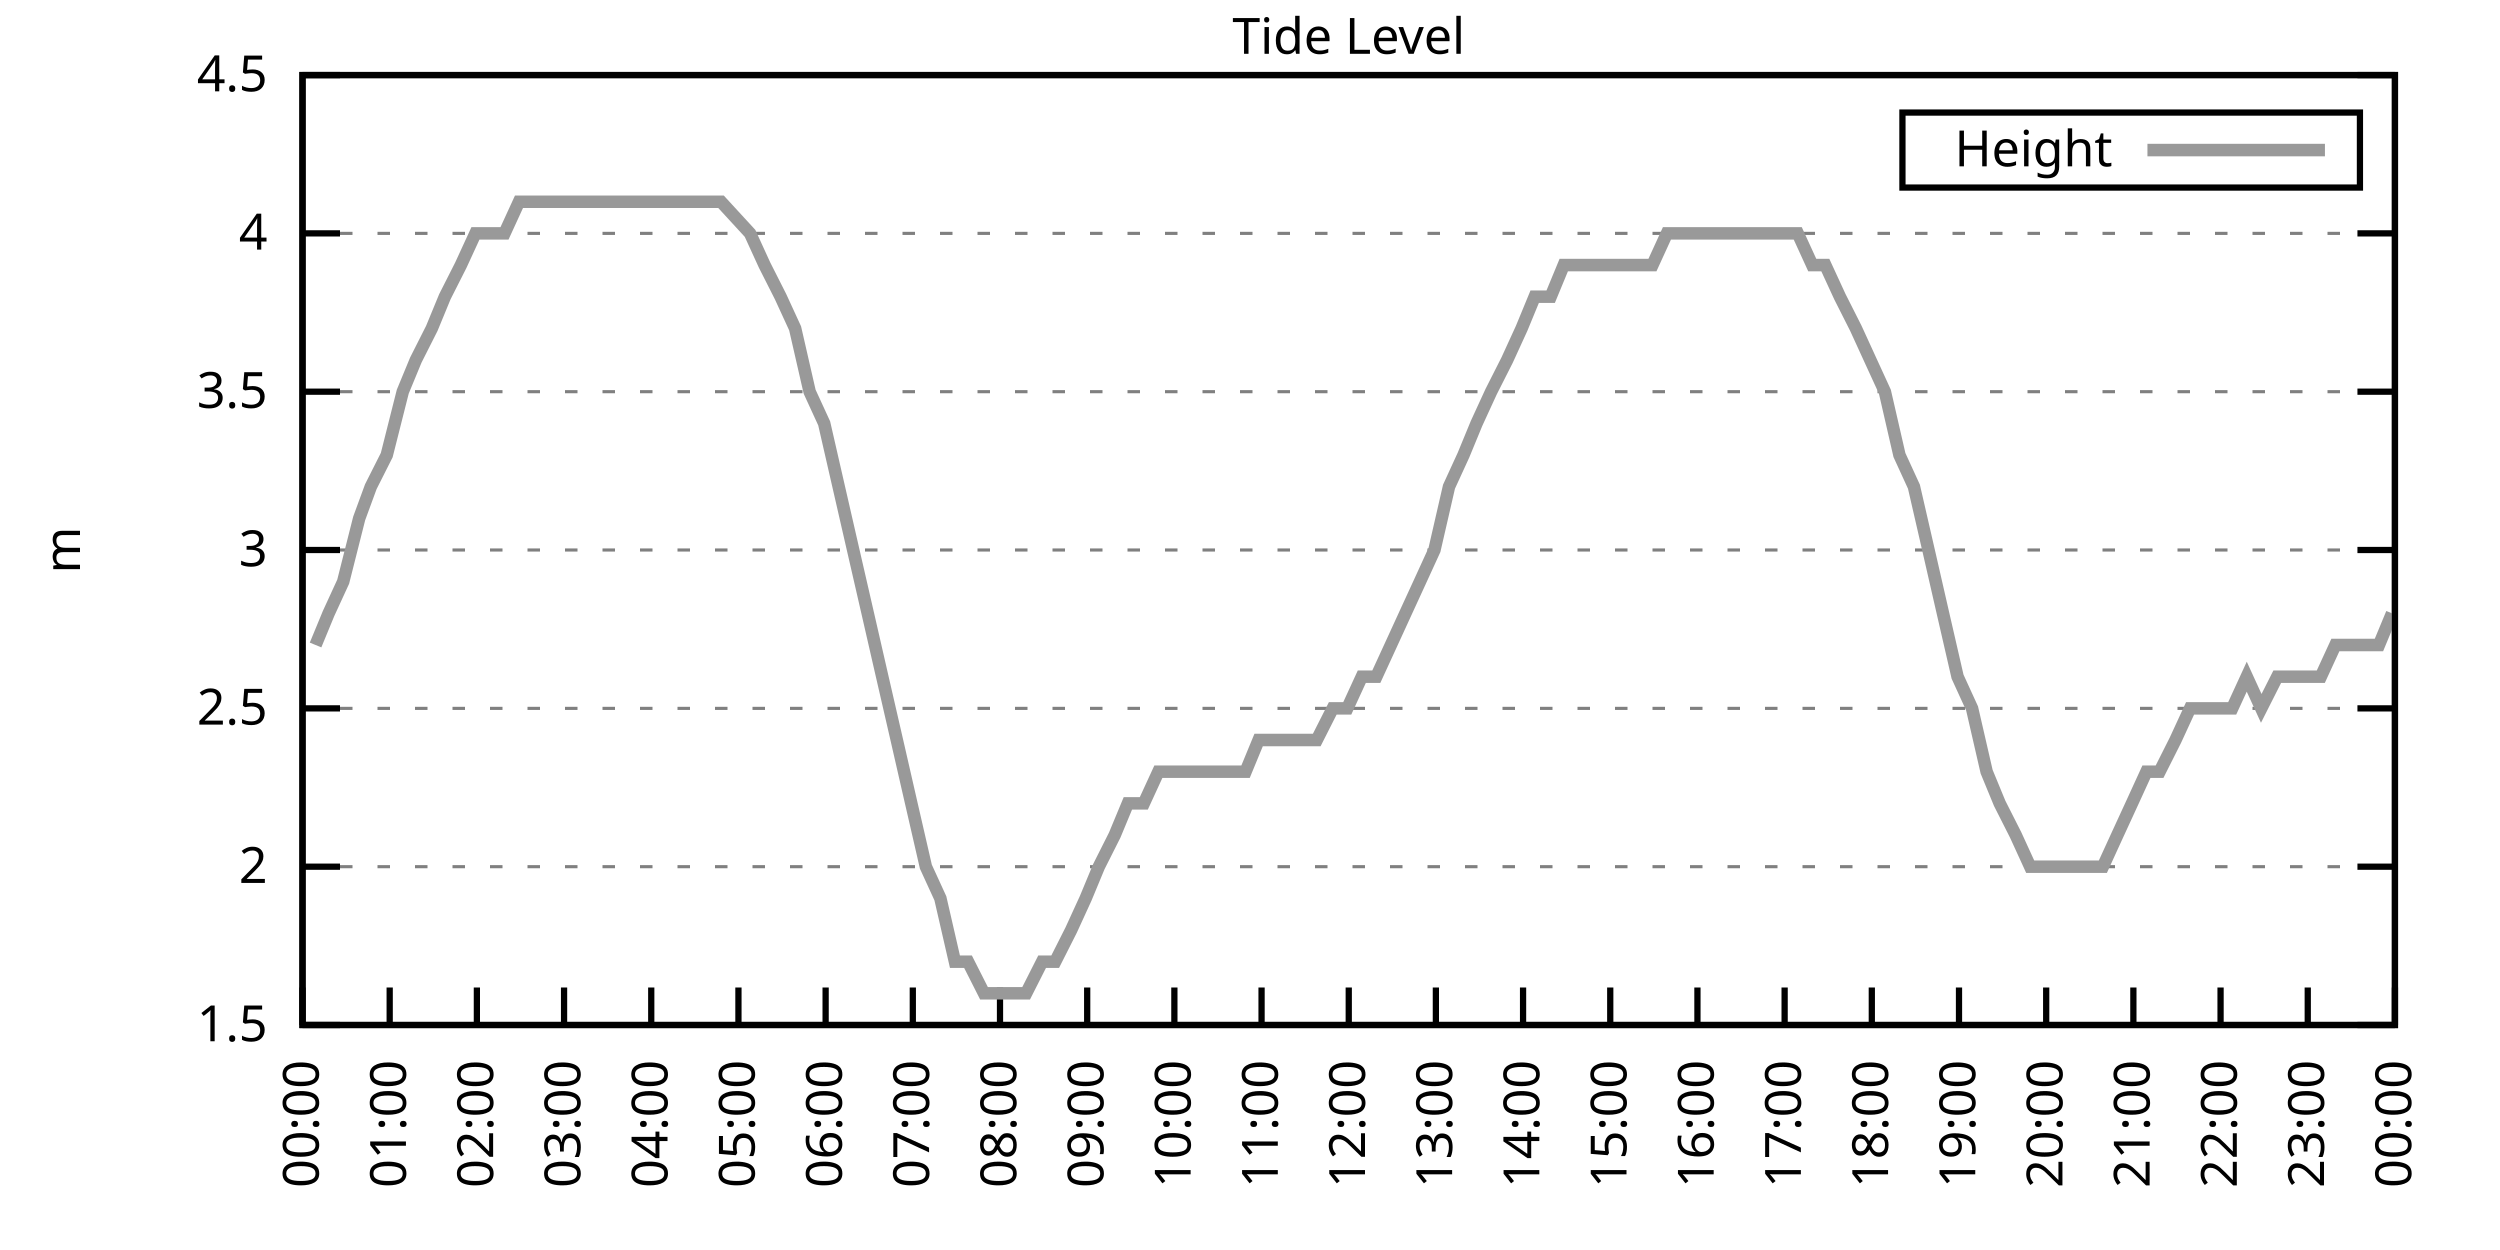
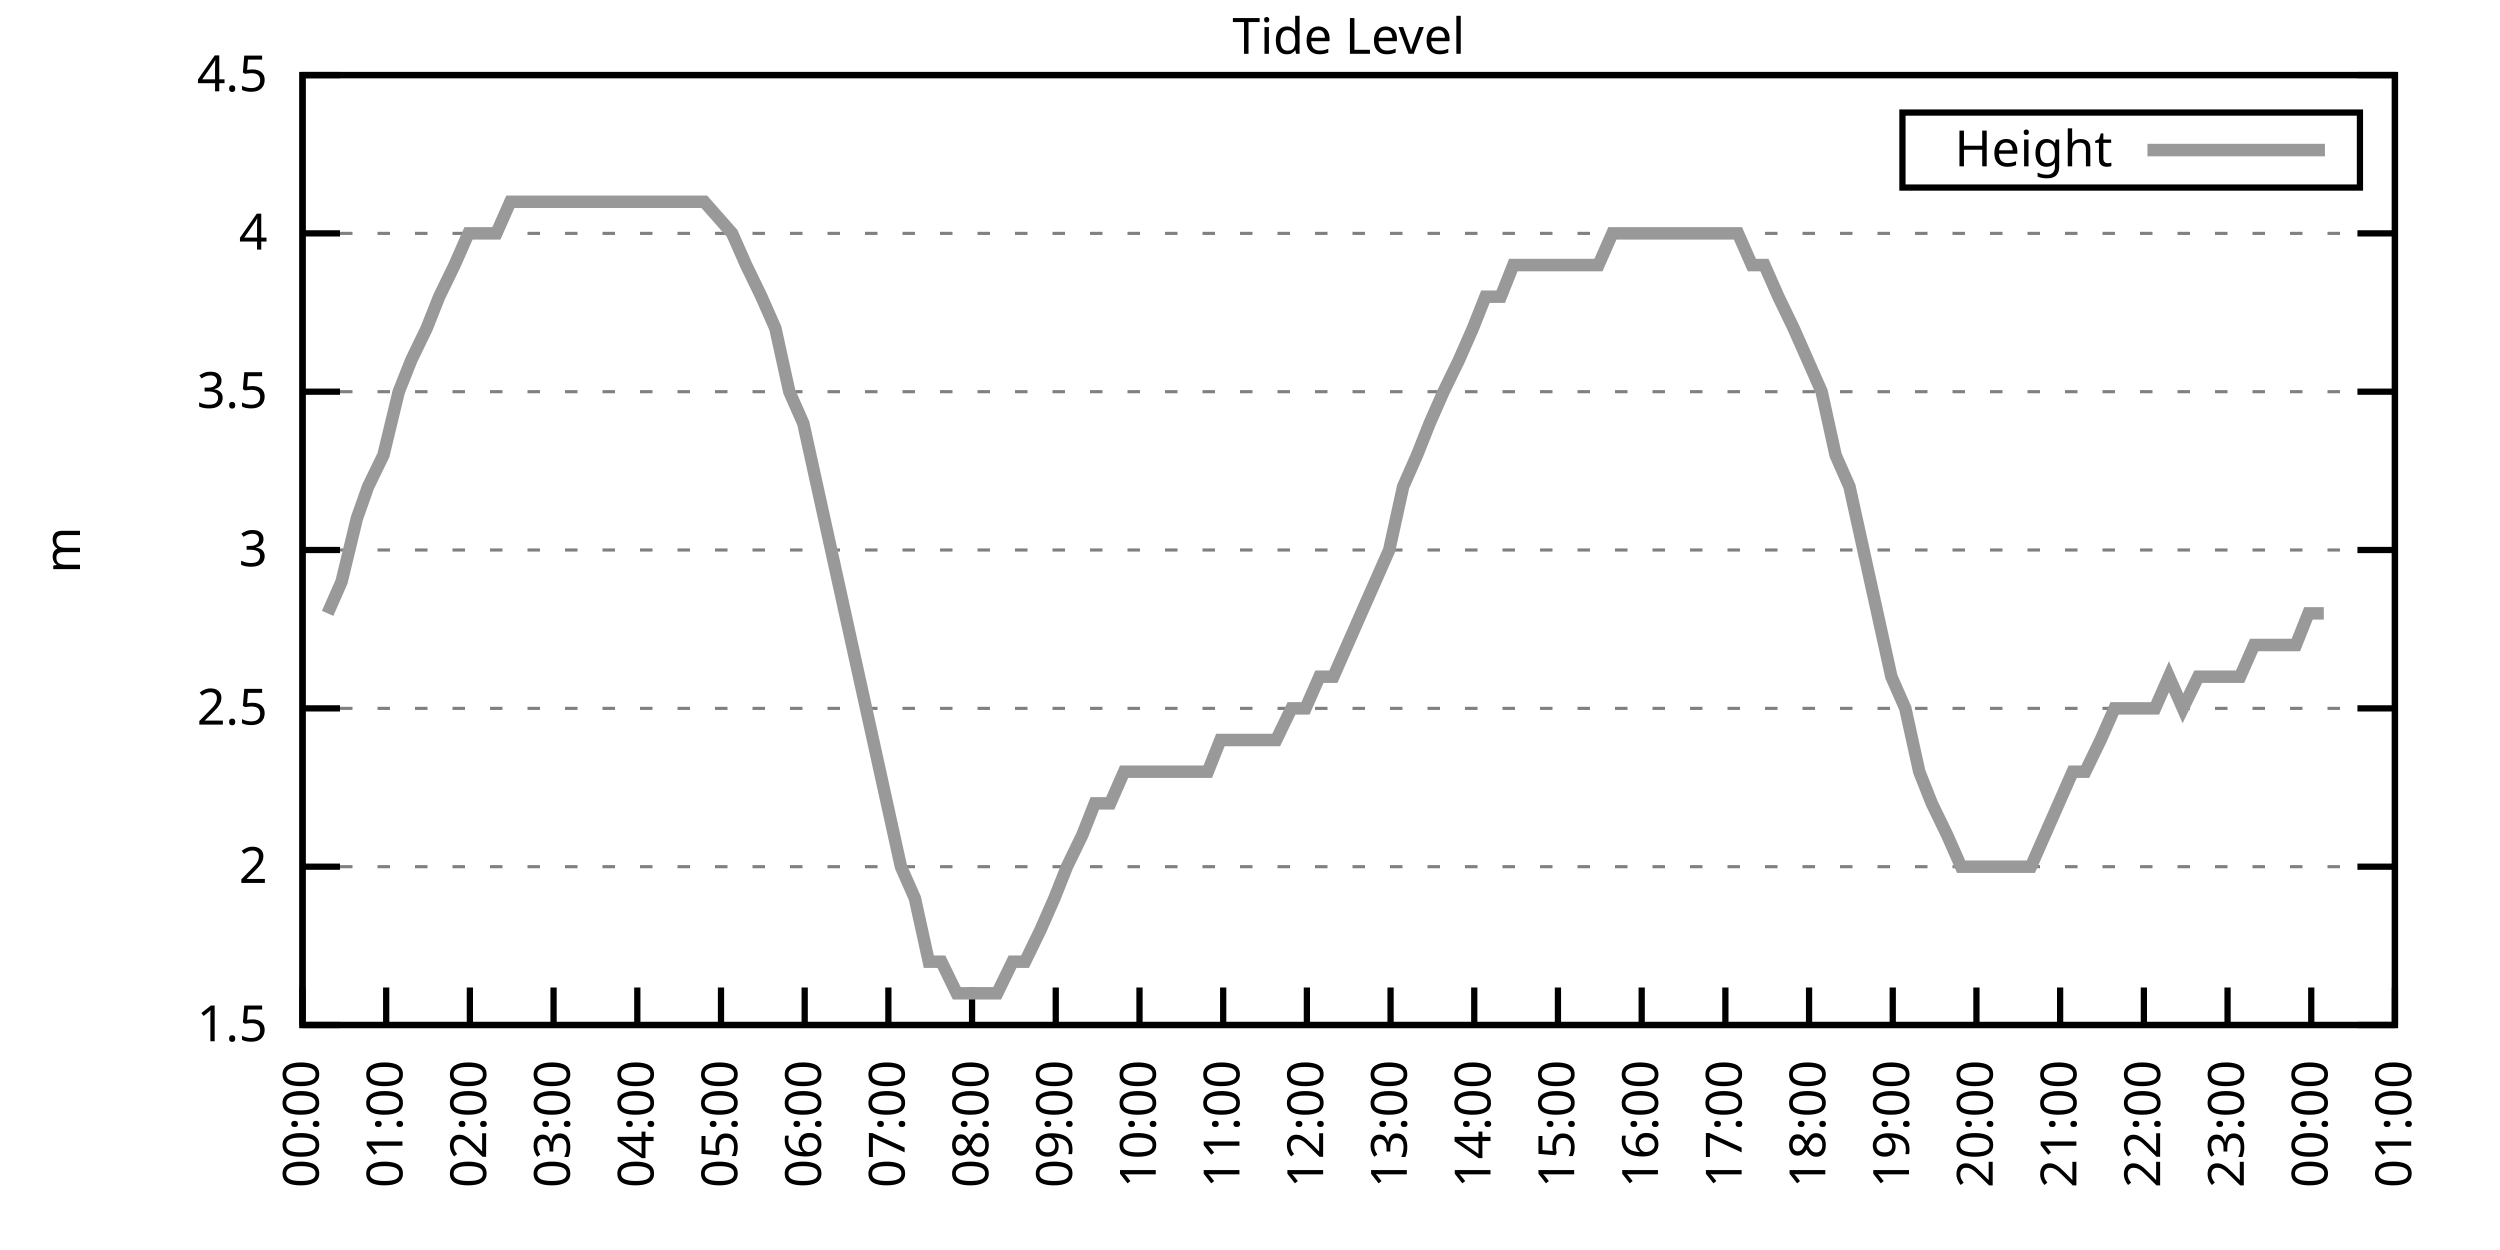
<svg xmlns="http://www.w3.org/2000/svg" xmlns:xlink="http://www.w3.org/1999/xlink" width="400" height="200" viewBox="0 0 400 200">
  <g id="gnuplot_canvas">
    <rect x="0" y="0" width="400" height="200" fill="none" />
    <defs>
      <circle id="gpDot" r="0.5" stroke-width="0.5" stroke="currentColor" />
      <path id="gpPt0" stroke-width="0.333" stroke="currentColor" d="M-1,0 h2 M0,-1 v2" />
      <path id="gpPt1" stroke-width="0.333" stroke="currentColor" d="M-1,-1 L1,1 M1,-1 L-1,1" />
      <path id="gpPt2" stroke-width="0.333" stroke="currentColor" d="M-1,0 L1,0 M0,-1 L0,1 M-1,-1 L1,1 M-1,1 L1,-1" />
      <rect id="gpPt3" stroke-width="0.333" stroke="currentColor" x="-1" y="-1" width="2" height="2" />
      <rect id="gpPt4" stroke-width="0.333" stroke="currentColor" fill="currentColor" x="-1" y="-1" width="2" height="2" />
      <circle id="gpPt5" stroke-width="0.333" stroke="currentColor" cx="0" cy="0" r="1" />
      <use xlink:href="#gpPt5" id="gpPt6" fill="currentColor" stroke="none" />
      <path id="gpPt7" stroke-width="0.333" stroke="currentColor" d="M0,-1.33 L-1.33,0.67 L1.33,0.67 z" />
      <use xlink:href="#gpPt7" id="gpPt8" fill="currentColor" stroke="none" />
      <use xlink:href="#gpPt7" id="gpPt9" stroke="currentColor" transform="rotate(180)" />
      <use xlink:href="#gpPt9" id="gpPt10" fill="currentColor" stroke="none" />
      <use xlink:href="#gpPt3" id="gpPt11" stroke="currentColor" transform="rotate(45)" />
      <use xlink:href="#gpPt11" id="gpPt12" fill="currentColor" stroke="none" />
      <path id="gpPt13" stroke-width="0.333" stroke="currentColor" d="M0,1.330 L1.265,0.411 L0.782,-1.067 L-0.782,-1.076 L-1.265,0.411 z" />
      <use xlink:href="#gpPt13" id="gpPt14" fill="currentColor" stroke="none" />
      <filter id="textbox" filterUnits="objectBoundingBox" x="0" y="0" height="1" width="1">
        <feFlood flood-color="white" flood-opacity="1" result="bgnd" />
        <feComposite in="SourceGraphic" in2="bgnd" operator="atop" />
      </filter>
      <filter id="greybox" filterUnits="objectBoundingBox" x="0" y="0" height="1" width="1">
        <feFlood flood-color="lightgrey" flood-opacity="1" result="grey" />
        <feComposite in="SourceGraphic" in2="grey" operator="atop" />
      </filter>
    </defs>
    <g fill="none" color="white" stroke="currentColor" stroke-width="1.00" stroke-linecap="butt" stroke-linejoin="miter">
</g>
    <g fill="none" color="black" stroke="currentColor" stroke-width="1.00" stroke-linecap="butt" stroke-linejoin="miter">
      <g stroke="none" shape-rendering="crispEdges">
        <polygon fill="rgb(255, 255, 255)" points="48.40,164.00 383.18,164.00 383.18,12.02 48.40,12.02 " />
      </g>
    </g>
    <g fill="none" color="black" stroke="currentColor" stroke-width="1.00" stroke-linecap="butt" stroke-linejoin="miter">
</g>
    <g fill="none" color="black" stroke="black" stroke-width="0.50" stroke-linecap="butt" stroke-linejoin="miter">
</g>
    <g fill="none" color="gray" stroke="currentColor" stroke-width="0.50" stroke-linecap="butt" stroke-linejoin="miter">
      <path stroke="gray" stroke-dasharray="2,4" class="gridline" d="M48.40,164.00 L383.19,164.00  " />
    </g>
    <g fill="none" color="gray" stroke="gray" stroke-width="1.00" stroke-linecap="butt" stroke-linejoin="miter">
</g>
    <g fill="none" color="black" stroke="currentColor" stroke-width="1.00" stroke-linecap="butt" stroke-linejoin="miter">
      <path stroke="black" d="M48.40,164.00 L54.40,164.00 M383.19,164.00 L377.19,164.00  " />
      <g transform="translate(42.80,166.60)" stroke="none" fill="black" font-family="Sans" font-size="8.00" text-anchor="end">
        <text>
          <tspan font-family="Sans"> 1.5</tspan>
        </text>
      </g>
    </g>
    <g fill="none" color="black" stroke="currentColor" stroke-width="1.00" stroke-linecap="butt" stroke-linejoin="miter">
</g>
    <g fill="none" color="black" stroke="black" stroke-width="0.50" stroke-linecap="butt" stroke-linejoin="miter">
</g>
    <g fill="none" color="gray" stroke="currentColor" stroke-width="0.50" stroke-linecap="butt" stroke-linejoin="miter">
      <path stroke="gray" stroke-dasharray="2,4" class="gridline" d="M48.40,138.67 L383.19,138.67  " />
    </g>
    <g fill="none" color="gray" stroke="gray" stroke-width="1.00" stroke-linecap="butt" stroke-linejoin="miter">
</g>
    <g fill="none" color="black" stroke="currentColor" stroke-width="1.00" stroke-linecap="butt" stroke-linejoin="miter">
      <path stroke="black" d="M48.40,138.67 L54.40,138.67 M383.19,138.67 L377.19,138.67  " />
      <g transform="translate(42.80,141.27)" stroke="none" fill="black" font-family="Sans" font-size="8.00" text-anchor="end">
        <text>
          <tspan font-family="Sans"> 2</tspan>
        </text>
      </g>
    </g>
    <g fill="none" color="black" stroke="currentColor" stroke-width="1.00" stroke-linecap="butt" stroke-linejoin="miter">
</g>
    <g fill="none" color="black" stroke="black" stroke-width="0.50" stroke-linecap="butt" stroke-linejoin="miter">
</g>
    <g fill="none" color="gray" stroke="currentColor" stroke-width="0.50" stroke-linecap="butt" stroke-linejoin="miter">
      <path stroke="gray" stroke-dasharray="2,4" class="gridline" d="M48.40,113.34 L383.19,113.34  " />
    </g>
    <g fill="none" color="gray" stroke="gray" stroke-width="1.00" stroke-linecap="butt" stroke-linejoin="miter">
</g>
    <g fill="none" color="black" stroke="currentColor" stroke-width="1.00" stroke-linecap="butt" stroke-linejoin="miter">
      <path stroke="black" d="M48.40,113.34 L54.40,113.34 M383.19,113.34 L377.19,113.34  " />
      <g transform="translate(42.80,115.94)" stroke="none" fill="black" font-family="Sans" font-size="8.00" text-anchor="end">
        <text>
          <tspan font-family="Sans"> 2.5</tspan>
        </text>
      </g>
    </g>
    <g fill="none" color="black" stroke="currentColor" stroke-width="1.00" stroke-linecap="butt" stroke-linejoin="miter">
</g>
    <g fill="none" color="black" stroke="black" stroke-width="0.50" stroke-linecap="butt" stroke-linejoin="miter">
</g>
    <g fill="none" color="gray" stroke="currentColor" stroke-width="0.50" stroke-linecap="butt" stroke-linejoin="miter">
      <path stroke="gray" stroke-dasharray="2,4" class="gridline" d="M48.40,88.00 L383.19,88.00  " />
    </g>
    <g fill="none" color="gray" stroke="gray" stroke-width="1.00" stroke-linecap="butt" stroke-linejoin="miter">
</g>
    <g fill="none" color="black" stroke="currentColor" stroke-width="1.00" stroke-linecap="butt" stroke-linejoin="miter">
      <path stroke="black" d="M48.40,88.00 L54.40,88.00 M383.19,88.00 L377.19,88.00  " />
      <g transform="translate(42.80,90.60)" stroke="none" fill="black" font-family="Sans" font-size="8.00" text-anchor="end">
        <text>
          <tspan font-family="Sans"> 3</tspan>
        </text>
      </g>
    </g>
    <g fill="none" color="black" stroke="currentColor" stroke-width="1.00" stroke-linecap="butt" stroke-linejoin="miter">
</g>
    <g fill="none" color="black" stroke="black" stroke-width="0.50" stroke-linecap="butt" stroke-linejoin="miter">
</g>
    <g fill="none" color="gray" stroke="currentColor" stroke-width="0.50" stroke-linecap="butt" stroke-linejoin="miter">
      <path stroke="gray" stroke-dasharray="2,4" class="gridline" d="M48.40,62.67 L383.19,62.67  " />
    </g>
    <g fill="none" color="gray" stroke="gray" stroke-width="1.00" stroke-linecap="butt" stroke-linejoin="miter">
</g>
    <g fill="none" color="black" stroke="currentColor" stroke-width="1.00" stroke-linecap="butt" stroke-linejoin="miter">
      <path stroke="black" d="M48.40,62.67 L54.40,62.67 M383.19,62.67 L377.19,62.67  " />
      <g transform="translate(42.80,65.27)" stroke="none" fill="black" font-family="Sans" font-size="8.00" text-anchor="end">
        <text>
          <tspan font-family="Sans"> 3.5</tspan>
        </text>
      </g>
    </g>
    <g fill="none" color="black" stroke="currentColor" stroke-width="1.00" stroke-linecap="butt" stroke-linejoin="miter">
</g>
    <g fill="none" color="black" stroke="black" stroke-width="0.50" stroke-linecap="butt" stroke-linejoin="miter">
</g>
    <g fill="none" color="gray" stroke="currentColor" stroke-width="0.50" stroke-linecap="butt" stroke-linejoin="miter">
      <path stroke="gray" stroke-dasharray="2,4" class="gridline" d="M48.40,37.34 L383.19,37.34  " />
    </g>
    <g fill="none" color="gray" stroke="gray" stroke-width="1.00" stroke-linecap="butt" stroke-linejoin="miter">
</g>
    <g fill="none" color="black" stroke="currentColor" stroke-width="1.00" stroke-linecap="butt" stroke-linejoin="miter">
      <path stroke="black" d="M48.40,37.34 L54.40,37.34 M383.19,37.34 L377.19,37.34  " />
      <g transform="translate(42.80,39.94)" stroke="none" fill="black" font-family="Sans" font-size="8.00" text-anchor="end">
        <text>
          <tspan font-family="Sans"> 4</tspan>
        </text>
      </g>
    </g>
    <g fill="none" color="black" stroke="currentColor" stroke-width="1.00" stroke-linecap="butt" stroke-linejoin="miter">
</g>
    <g fill="none" color="black" stroke="black" stroke-width="0.50" stroke-linecap="butt" stroke-linejoin="miter">
</g>
    <g fill="none" color="gray" stroke="currentColor" stroke-width="0.50" stroke-linecap="butt" stroke-linejoin="miter">
      <path stroke="gray" stroke-dasharray="2,4" class="gridline" d="M48.40,12.01 L383.19,12.01  " />
    </g>
    <g fill="none" color="gray" stroke="gray" stroke-width="1.00" stroke-linecap="butt" stroke-linejoin="miter">
</g>
    <g fill="none" color="black" stroke="currentColor" stroke-width="1.00" stroke-linecap="butt" stroke-linejoin="miter">
      <path stroke="black" d="M48.40,12.01 L54.40,12.01 M383.19,12.01 L377.19,12.01  " />
      <g transform="translate(42.80,14.61)" stroke="none" fill="black" font-family="Sans" font-size="8.00" text-anchor="end">
        <text>
          <tspan font-family="Sans"> 4.5</tspan>
        </text>
      </g>
    </g>
    <g fill="none" color="black" stroke="currentColor" stroke-width="1.00" stroke-linecap="butt" stroke-linejoin="miter">
      <path stroke="black" d="M48.40,164.00 L48.40,158.00  " />
      <g transform="translate(51.00,169.60) rotate(270.00)" stroke="none" fill="black" font-family="Sans" font-size="8.00" text-anchor="end">
        <text>
          <tspan font-family="Sans">00:00</tspan>
        </text>
      </g>
    </g>
    <g fill="none" color="black" stroke="currentColor" stroke-width="1.00" stroke-linecap="butt" stroke-linejoin="miter">
-       <path stroke="black" d="M62.35,164.00 L62.35,158.00  " />
-       <g transform="translate(64.95,169.60) rotate(270.00)" stroke="none" fill="black" font-family="Sans" font-size="8.00" text-anchor="end">
+       <path stroke="black" d="M61.79,164.00 L61.79,158.00  " />
+       <g transform="translate(64.39,169.60) rotate(270.00)" stroke="none" fill="black" font-family="Sans" font-size="8.00" text-anchor="end">
        <text>
          <tspan font-family="Sans">01:00</tspan>
        </text>
      </g>
    </g>
    <g fill="none" color="black" stroke="currentColor" stroke-width="1.00" stroke-linecap="butt" stroke-linejoin="miter">
-       <path stroke="black" d="M76.30,164.00 L76.30,158.00  " />
-       <g transform="translate(78.90,169.60) rotate(270.00)" stroke="none" fill="black" font-family="Sans" font-size="8.00" text-anchor="end">
+       <path stroke="black" d="M75.18,164.00 L75.18,158.00  " />
+       <g transform="translate(77.78,169.60) rotate(270.00)" stroke="none" fill="black" font-family="Sans" font-size="8.00" text-anchor="end">
        <text>
          <tspan font-family="Sans">02:00</tspan>
        </text>
      </g>
    </g>
    <g fill="none" color="black" stroke="currentColor" stroke-width="1.00" stroke-linecap="butt" stroke-linejoin="miter">
-       <path stroke="black" d="M90.25,164.00 L90.25,158.00  " />
-       <g transform="translate(92.85,169.60) rotate(270.00)" stroke="none" fill="black" font-family="Sans" font-size="8.00" text-anchor="end">
+       <path stroke="black" d="M88.57,164.00 L88.57,158.00  " />
+       <g transform="translate(91.17,169.60) rotate(270.00)" stroke="none" fill="black" font-family="Sans" font-size="8.00" text-anchor="end">
        <text>
          <tspan font-family="Sans">03:00</tspan>
        </text>
      </g>
    </g>
    <g fill="none" color="black" stroke="currentColor" stroke-width="1.00" stroke-linecap="butt" stroke-linejoin="miter">
-       <path stroke="black" d="M104.20,164.00 L104.20,158.00  " />
-       <g transform="translate(106.80,169.60) rotate(270.00)" stroke="none" fill="black" font-family="Sans" font-size="8.00" text-anchor="end">
+       <path stroke="black" d="M101.97,164.00 L101.97,158.00  " />
+       <g transform="translate(104.57,169.60) rotate(270.00)" stroke="none" fill="black" font-family="Sans" font-size="8.00" text-anchor="end">
        <text>
          <tspan font-family="Sans">04:00</tspan>
        </text>
      </g>
    </g>
    <g fill="none" color="black" stroke="currentColor" stroke-width="1.00" stroke-linecap="butt" stroke-linejoin="miter">
-       <path stroke="black" d="M118.15,164.00 L118.15,158.00  " />
-       <g transform="translate(120.75,169.60) rotate(270.00)" stroke="none" fill="black" font-family="Sans" font-size="8.00" text-anchor="end">
+       <path stroke="black" d="M115.36,164.00 L115.36,158.00  " />
+       <g transform="translate(117.96,169.60) rotate(270.00)" stroke="none" fill="black" font-family="Sans" font-size="8.00" text-anchor="end">
        <text>
          <tspan font-family="Sans">05:00</tspan>
        </text>
      </g>
    </g>
    <g fill="none" color="black" stroke="currentColor" stroke-width="1.00" stroke-linecap="butt" stroke-linejoin="miter">
-       <path stroke="black" d="M132.10,164.00 L132.10,158.00  " />
-       <g transform="translate(134.70,169.60) rotate(270.00)" stroke="none" fill="black" font-family="Sans" font-size="8.00" text-anchor="end">
+       <path stroke="black" d="M128.75,164.00 L128.75,158.00  " />
+       <g transform="translate(131.35,169.60) rotate(270.00)" stroke="none" fill="black" font-family="Sans" font-size="8.00" text-anchor="end">
        <text>
          <tspan font-family="Sans">06:00</tspan>
        </text>
      </g>
    </g>
    <g fill="none" color="black" stroke="currentColor" stroke-width="1.00" stroke-linecap="butt" stroke-linejoin="miter">
-       <path stroke="black" d="M146.05,164.00 L146.05,158.00  " />
-       <g transform="translate(148.65,169.60) rotate(270.00)" stroke="none" fill="black" font-family="Sans" font-size="8.00" text-anchor="end">
+       <path stroke="black" d="M142.14,164.00 L142.14,158.00  " />
+       <g transform="translate(144.74,169.60) rotate(270.00)" stroke="none" fill="black" font-family="Sans" font-size="8.00" text-anchor="end">
        <text>
          <tspan font-family="Sans">07:00</tspan>
        </text>
      </g>
    </g>
    <g fill="none" color="black" stroke="currentColor" stroke-width="1.00" stroke-linecap="butt" stroke-linejoin="miter">
-       <path stroke="black" d="M160.00,164.00 L160.00,158.00  " />
-       <g transform="translate(162.60,169.60) rotate(270.00)" stroke="none" fill="black" font-family="Sans" font-size="8.00" text-anchor="end">
+       <path stroke="black" d="M155.53,164.00 L155.53,158.00  " />
+       <g transform="translate(158.13,169.60) rotate(270.00)" stroke="none" fill="black" font-family="Sans" font-size="8.00" text-anchor="end">
        <text>
          <tspan font-family="Sans">08:00</tspan>
        </text>
      </g>
    </g>
    <g fill="none" color="black" stroke="currentColor" stroke-width="1.00" stroke-linecap="butt" stroke-linejoin="miter">
-       <path stroke="black" d="M173.95,164.00 L173.95,158.00  " />
-       <g transform="translate(176.55,169.60) rotate(270.00)" stroke="none" fill="black" font-family="Sans" font-size="8.00" text-anchor="end">
+       <path stroke="black" d="M168.92,164.00 L168.92,158.00  " />
+       <g transform="translate(171.52,169.60) rotate(270.00)" stroke="none" fill="black" font-family="Sans" font-size="8.00" text-anchor="end">
        <text>
          <tspan font-family="Sans">09:00</tspan>
        </text>
      </g>
    </g>
    <g fill="none" color="black" stroke="currentColor" stroke-width="1.00" stroke-linecap="butt" stroke-linejoin="miter">
-       <path stroke="black" d="M187.90,164.00 L187.90,158.00  " />
-       <g transform="translate(190.50,169.60) rotate(270.00)" stroke="none" fill="black" font-family="Sans" font-size="8.00" text-anchor="end">
+       <path stroke="black" d="M182.32,164.00 L182.32,158.00  " />
+       <g transform="translate(184.92,169.60) rotate(270.00)" stroke="none" fill="black" font-family="Sans" font-size="8.00" text-anchor="end">
        <text>
          <tspan font-family="Sans">10:00</tspan>
        </text>
      </g>
    </g>
    <g fill="none" color="black" stroke="currentColor" stroke-width="1.00" stroke-linecap="butt" stroke-linejoin="miter">
-       <path stroke="black" d="M201.85,164.00 L201.85,158.00  " />
-       <g transform="translate(204.45,169.60) rotate(270.00)" stroke="none" fill="black" font-family="Sans" font-size="8.00" text-anchor="end">
+       <path stroke="black" d="M195.71,164.00 L195.71,158.00  " />
+       <g transform="translate(198.31,169.60) rotate(270.00)" stroke="none" fill="black" font-family="Sans" font-size="8.00" text-anchor="end">
        <text>
          <tspan font-family="Sans">11:00</tspan>
        </text>
      </g>
    </g>
    <g fill="none" color="black" stroke="currentColor" stroke-width="1.00" stroke-linecap="butt" stroke-linejoin="miter">
-       <path stroke="black" d="M215.80,164.00 L215.80,158.00  " />
-       <g transform="translate(218.40,169.60) rotate(270.00)" stroke="none" fill="black" font-family="Sans" font-size="8.00" text-anchor="end">
+       <path stroke="black" d="M209.10,164.00 L209.10,158.00  " />
+       <g transform="translate(211.70,169.60) rotate(270.00)" stroke="none" fill="black" font-family="Sans" font-size="8.00" text-anchor="end">
        <text>
          <tspan font-family="Sans">12:00</tspan>
        </text>
      </g>
    </g>
    <g fill="none" color="black" stroke="currentColor" stroke-width="1.00" stroke-linecap="butt" stroke-linejoin="miter">
-       <path stroke="black" d="M229.74,164.00 L229.74,158.00  " />
-       <g transform="translate(232.34,169.60) rotate(270.00)" stroke="none" fill="black" font-family="Sans" font-size="8.00" text-anchor="end">
+       <path stroke="black" d="M222.49,164.00 L222.49,158.00  " />
+       <g transform="translate(225.09,169.60) rotate(270.00)" stroke="none" fill="black" font-family="Sans" font-size="8.00" text-anchor="end">
        <text>
          <tspan font-family="Sans">13:00</tspan>
        </text>
      </g>
    </g>
    <g fill="none" color="black" stroke="currentColor" stroke-width="1.00" stroke-linecap="butt" stroke-linejoin="miter">
-       <path stroke="black" d="M243.69,164.00 L243.69,158.00  " />
-       <g transform="translate(246.29,169.60) rotate(270.00)" stroke="none" fill="black" font-family="Sans" font-size="8.00" text-anchor="end">
+       <path stroke="black" d="M235.88,164.00 L235.88,158.00  " />
+       <g transform="translate(238.48,169.60) rotate(270.00)" stroke="none" fill="black" font-family="Sans" font-size="8.00" text-anchor="end">
        <text>
          <tspan font-family="Sans">14:00</tspan>
        </text>
      </g>
    </g>
    <g fill="none" color="black" stroke="currentColor" stroke-width="1.00" stroke-linecap="butt" stroke-linejoin="miter">
-       <path stroke="black" d="M257.64,164.00 L257.64,158.00  " />
-       <g transform="translate(260.24,169.60) rotate(270.00)" stroke="none" fill="black" font-family="Sans" font-size="8.00" text-anchor="end">
+       <path stroke="black" d="M249.27,164.00 L249.27,158.00  " />
+       <g transform="translate(251.87,169.60) rotate(270.00)" stroke="none" fill="black" font-family="Sans" font-size="8.00" text-anchor="end">
        <text>
          <tspan font-family="Sans">15:00</tspan>
        </text>
      </g>
    </g>
    <g fill="none" color="black" stroke="currentColor" stroke-width="1.00" stroke-linecap="butt" stroke-linejoin="miter">
-       <path stroke="black" d="M271.59,164.00 L271.59,158.00  " />
-       <g transform="translate(274.19,169.60) rotate(270.00)" stroke="none" fill="black" font-family="Sans" font-size="8.00" text-anchor="end">
+       <path stroke="black" d="M262.67,164.00 L262.67,158.00  " />
+       <g transform="translate(265.27,169.60) rotate(270.00)" stroke="none" fill="black" font-family="Sans" font-size="8.00" text-anchor="end">
        <text>
          <tspan font-family="Sans">16:00</tspan>
        </text>
      </g>
    </g>
    <g fill="none" color="black" stroke="currentColor" stroke-width="1.00" stroke-linecap="butt" stroke-linejoin="miter">
-       <path stroke="black" d="M285.54,164.00 L285.54,158.00  " />
-       <g transform="translate(288.14,169.60) rotate(270.00)" stroke="none" fill="black" font-family="Sans" font-size="8.00" text-anchor="end">
+       <path stroke="black" d="M276.06,164.00 L276.06,158.00  " />
+       <g transform="translate(278.66,169.60) rotate(270.00)" stroke="none" fill="black" font-family="Sans" font-size="8.00" text-anchor="end">
        <text>
          <tspan font-family="Sans">17:00</tspan>
        </text>
      </g>
    </g>
    <g fill="none" color="black" stroke="currentColor" stroke-width="1.00" stroke-linecap="butt" stroke-linejoin="miter">
-       <path stroke="black" d="M299.49,164.00 L299.49,158.00  " />
-       <g transform="translate(302.09,169.60) rotate(270.00)" stroke="none" fill="black" font-family="Sans" font-size="8.00" text-anchor="end">
+       <path stroke="black" d="M289.45,164.00 L289.45,158.00  " />
+       <g transform="translate(292.05,169.60) rotate(270.00)" stroke="none" fill="black" font-family="Sans" font-size="8.00" text-anchor="end">
        <text>
          <tspan font-family="Sans">18:00</tspan>
        </text>
      </g>
    </g>
    <g fill="none" color="black" stroke="currentColor" stroke-width="1.00" stroke-linecap="butt" stroke-linejoin="miter">
-       <path stroke="black" d="M313.44,164.00 L313.44,158.00  " />
-       <g transform="translate(316.04,169.60) rotate(270.00)" stroke="none" fill="black" font-family="Sans" font-size="8.00" text-anchor="end">
+       <path stroke="black" d="M302.84,164.00 L302.84,158.00  " />
+       <g transform="translate(305.44,169.60) rotate(270.00)" stroke="none" fill="black" font-family="Sans" font-size="8.00" text-anchor="end">
        <text>
          <tspan font-family="Sans">19:00</tspan>
        </text>
      </g>
    </g>
    <g fill="none" color="black" stroke="currentColor" stroke-width="1.00" stroke-linecap="butt" stroke-linejoin="miter">
-       <path stroke="black" d="M327.39,164.00 L327.39,158.00  " />
-       <g transform="translate(329.99,169.60) rotate(270.00)" stroke="none" fill="black" font-family="Sans" font-size="8.00" text-anchor="end">
+       <path stroke="black" d="M316.23,164.00 L316.23,158.00  " />
+       <g transform="translate(318.83,169.60) rotate(270.00)" stroke="none" fill="black" font-family="Sans" font-size="8.00" text-anchor="end">
        <text>
          <tspan font-family="Sans">20:00</tspan>
        </text>
      </g>
    </g>
    <g fill="none" color="black" stroke="currentColor" stroke-width="1.00" stroke-linecap="butt" stroke-linejoin="miter">
-       <path stroke="black" d="M341.34,164.00 L341.34,158.00  " />
-       <g transform="translate(343.94,169.60) rotate(270.00)" stroke="none" fill="black" font-family="Sans" font-size="8.00" text-anchor="end">
+       <path stroke="black" d="M329.62,164.00 L329.62,158.00  " />
+       <g transform="translate(332.22,169.60) rotate(270.00)" stroke="none" fill="black" font-family="Sans" font-size="8.00" text-anchor="end">
        <text>
          <tspan font-family="Sans">21:00</tspan>
        </text>
      </g>
    </g>
    <g fill="none" color="black" stroke="currentColor" stroke-width="1.00" stroke-linecap="butt" stroke-linejoin="miter">
-       <path stroke="black" d="M355.29,164.00 L355.29,158.00  " />
-       <g transform="translate(357.89,169.60) rotate(270.00)" stroke="none" fill="black" font-family="Sans" font-size="8.00" text-anchor="end">
+       <path stroke="black" d="M343.02,164.00 L343.02,158.00  " />
+       <g transform="translate(345.62,169.60) rotate(270.00)" stroke="none" fill="black" font-family="Sans" font-size="8.00" text-anchor="end">
        <text>
          <tspan font-family="Sans">22:00</tspan>
        </text>
      </g>
    </g>
    <g fill="none" color="black" stroke="currentColor" stroke-width="1.00" stroke-linecap="butt" stroke-linejoin="miter">
-       <path stroke="black" d="M369.24,164.00 L369.24,158.00  " />
-       <g transform="translate(371.84,169.60) rotate(270.00)" stroke="none" fill="black" font-family="Sans" font-size="8.00" text-anchor="end">
+       <path stroke="black" d="M356.41,164.00 L356.41,158.00  " />
+       <g transform="translate(359.01,169.60) rotate(270.00)" stroke="none" fill="black" font-family="Sans" font-size="8.00" text-anchor="end">
        <text>
          <tspan font-family="Sans">23:00</tspan>
+         </text>
+       </g>
+     </g>
+     <g fill="none" color="black" stroke="currentColor" stroke-width="1.00" stroke-linecap="butt" stroke-linejoin="miter">
+       <path stroke="black" d="M369.80,164.00 L369.80,158.00  " />
+       <g transform="translate(372.40,169.60) rotate(270.00)" stroke="none" fill="black" font-family="Sans" font-size="8.00" text-anchor="end">
+         <text>
+           <tspan font-family="Sans">00:00</tspan>
        </text>
      </g>
    </g>
    <g fill="none" color="black" stroke="currentColor" stroke-width="1.00" stroke-linecap="butt" stroke-linejoin="miter">
      <path stroke="black" d="M383.19,164.00 L383.19,158.00  " />
      <g transform="translate(385.79,169.60) rotate(270.00)" stroke="none" fill="black" font-family="Sans" font-size="8.00" text-anchor="end">
        <text>
-           <tspan font-family="Sans">00:00</tspan>
+           <tspan font-family="Sans">01:00</tspan>
        </text>
      </g>
    </g>
    <g fill="none" color="black" stroke="currentColor" stroke-width="1.00" stroke-linecap="butt" stroke-linejoin="miter">
</g>
    <g fill="none" color="black" stroke="currentColor" stroke-width="1.00" stroke-linecap="butt" stroke-linejoin="miter">
      <path stroke="black" d="M48.40,12.01 L48.40,164.00 L383.19,164.00 L383.19,12.01 L48.40,12.01 Z  " />
    </g>
    <g fill="none" color="black" stroke="currentColor" stroke-width="1.00" stroke-linecap="butt" stroke-linejoin="miter">
</g>
    <g fill="none" color="black" stroke="currentColor" stroke-width="1.00" stroke-linecap="butt" stroke-linejoin="miter">
      <path stroke="black" d="M304.39,30.01 L304.39,18.01 L377.59,18.01 L377.59,30.01 L304.39,30.01 Z  " />
    </g>
    <g id="Tide_level_plot_1">
      <g fill="none" color="white" stroke="black" stroke-width="2.00" stroke-linecap="butt" stroke-linejoin="miter">
</g>
      <g fill="none" color="black" stroke="currentColor" stroke-width="2.00" stroke-linecap="butt" stroke-linejoin="miter">
        <g transform="translate(337.99,26.61)" stroke="none" fill="black" font-family="Sans" font-size="8.00" text-anchor="end">
          <text>
            <tspan font-family="Sans">Height</tspan>
          </text>
        </g>
      </g>
      <g fill="none" color="black" stroke="currentColor" stroke-width="2.00" stroke-linecap="butt" stroke-linejoin="miter">
-         <path stroke="rgb(153, 153, 153)" d="M343.59,24.01 L371.99,24.01 M50.49,103.20 L52.58,98.14 L54.91,93.07 L57.47,82.94 L59.33,77.87 L61.88,72.81   L64.44,62.67 L66.53,57.61 L69.09,52.54 L71.18,47.47 L73.74,42.41 L76.07,37.34 L78.39,37.34 L80.72,37.34   L83.04,32.28 L85.37,32.28 L87.46,32.28 L92.34,32.28 L94.43,32.28 L96.99,32.28 L99.08,32.28 L101.41,32.28   L103.97,32.28 L106.06,32.28 L108.38,32.28 L110.71,32.28 L113.03,32.28 L115.36,32.28 L120.01,37.34 L122.33,42.41   L124.89,47.47 L127.22,52.54 L129.54,62.67 L131.87,67.74 L134.19,77.87 L136.51,88.00 L138.84,98.14 L141.16,108.27   L143.49,118.40 L145.81,128.54 L148.14,138.67 L150.46,143.73 L152.79,153.87 L154.88,153.87 L157.44,158.93 L159.53,158.93   L161.86,158.93 L164.18,158.93 L166.74,153.87 L168.83,153.87 L171.39,148.80 L173.71,143.73 L175.81,138.67 L178.36,133.60   L180.46,128.54 L183.01,128.54 L185.34,123.47 L187.43,123.47 L189.76,123.47 L192.08,123.47 L194.64,123.47 L196.96,123.47   L199.29,123.47 L201.38,118.40 L203.94,118.40 L206.26,118.40 L208.59,118.40 L210.68,118.40 L213.24,113.34 L215.56,113.34   L217.89,108.27 L220.21,108.27 L222.54,103.20 L224.86,98.14 L227.19,93.07 L229.51,88.00 L231.84,77.87 L234.16,72.81   L236.25,67.74 L238.58,62.67 L241.14,57.61 L243.46,52.54 L245.55,47.47 L248.11,47.47 L250.20,42.41 L252.76,42.41   L255.09,42.41 L257.18,42.41 L259.50,42.41 L262.06,42.41 L264.39,42.41 L266.71,37.34 L269.04,37.34 L271.36,37.34   L273.69,37.34 L276.01,37.34 L278.34,37.34 L280.66,37.34 L282.75,37.34 L285.08,37.34 L287.64,37.34 L289.96,42.41   L292.05,42.41 L294.38,47.47 L296.94,52.54 L299.26,57.61 L301.58,62.67 L303.91,72.81 L306.23,77.87 L308.56,88.00   L310.88,98.14 L313.21,108.27 L315.53,113.34 L317.86,123.47 L319.95,128.54 L322.51,133.60 L324.83,138.67 L326.93,138.67   L329.48,138.67 L331.58,138.67 L334.13,138.67 L336.46,138.67 L338.78,133.60 L341.11,128.54 L343.43,123.47 L345.53,123.47   L348.08,118.40 L350.41,113.34 L352.73,113.34 L354.83,113.34 L357.15,113.34 L359.48,108.27 L361.80,113.34 L364.36,108.27   L366.68,108.27 L368.78,108.27 L371.33,108.27 L373.66,103.20 L375.98,103.20 L378.31,103.20 L380.63,103.20 L382.73,98.14    " />
+         <path stroke="rgb(153, 153, 153)" d="M343.59,24.01 L371.99,24.01 M52.42,98.14 L54.65,93.07 L57.10,82.94 L58.89,77.87 L61.35,72.81 L63.80,62.67   L65.81,57.61 L68.26,52.54 L70.27,47.47 L72.73,42.41 L74.96,37.34 L77.19,37.34 L79.42,37.34 L81.66,32.28   L83.89,32.28 L85.90,32.28 L90.58,32.28 L92.59,32.28 L95.05,32.28 L97.06,32.28 L99.29,32.28 L101.74,32.28   L103.75,32.28 L105.98,32.28 L108.22,32.28 L110.45,32.28 L112.68,32.28 L117.14,37.34 L119.38,42.41 L121.83,47.47   L124.06,52.54 L126.29,62.67 L128.53,67.74 L130.76,77.87 L132.99,88.00 L135.22,98.14 L137.45,108.27 L139.69,118.40   L141.92,128.54 L144.15,138.67 L146.38,143.73 L148.61,153.87 L150.62,153.87 L153.08,158.93 L155.09,158.93 L157.32,158.93   L159.55,158.93 L162.01,153.87 L164.01,153.87 L166.47,148.80 L168.70,143.73 L170.71,138.67 L173.17,133.60 L175.17,128.54   L177.63,128.54 L179.86,123.47 L181.87,123.47 L184.10,123.47 L186.33,123.47 L188.79,123.47 L191.02,123.47 L193.25,123.47   L195.26,118.40 L197.72,118.40 L199.95,118.40 L202.18,118.40 L204.19,118.40 L206.64,113.34 L208.88,113.34 L211.11,108.27   L213.34,108.27 L215.57,103.20 L217.80,98.14 L220.04,93.07 L222.27,88.00 L224.50,77.87 L226.73,72.81 L228.74,67.74   L230.97,62.67 L233.43,57.61 L235.66,52.54 L237.67,47.47 L240.12,47.47 L242.13,42.41 L244.59,42.41 L246.82,42.41   L248.83,42.41 L251.06,42.41 L253.51,42.41 L255.75,42.41 L257.98,37.34 L260.21,37.34 L262.44,37.34 L264.67,37.34   L266.91,37.34 L269.14,37.34 L271.37,37.34 L273.38,37.34 L275.61,37.34 L278.07,37.34 L280.30,42.41 L282.31,42.41   L284.54,47.47 L286.99,52.54 L289.23,57.61 L291.46,62.67 L293.69,72.81 L295.92,77.87 L298.15,88.00 L300.39,98.14   L302.62,108.27 L304.85,113.34 L307.08,123.47 L309.09,128.54 L311.54,133.60 L313.78,138.67 L315.79,138.67 L318.24,138.67   L320.25,138.67 L322.70,138.67 L324.94,138.67 L327.17,133.60 L329.40,128.54 L331.63,123.47 L333.64,123.47 L336.10,118.40   L338.33,113.34 L340.56,113.34 L342.57,113.34 L344.80,113.34 L347.03,108.27 L349.26,113.34 L351.72,108.27 L353.95,108.27   L355.96,108.27 L358.42,108.27 L360.65,103.20 L362.88,103.20 L365.11,103.20 L367.34,103.20 L369.35,98.14 L371.81,98.14    " />
      </g>
    </g>
    <g fill="none" color="black" stroke="currentColor" stroke-width="2.00" stroke-linecap="butt" stroke-linejoin="miter">
</g>
    <g fill="none" color="black" stroke="black" stroke-width="1.00" stroke-linecap="butt" stroke-linejoin="miter">
</g>
    <g fill="none" color="black" stroke="currentColor" stroke-width="1.00" stroke-linecap="butt" stroke-linejoin="miter">
      <path stroke="black" d="M48.40,12.01 L48.40,164.00 L383.19,164.00 L383.19,12.01 L48.40,12.01 Z  " />
      <g transform="translate(12.80,88.01) rotate(270.00)" stroke="none" fill="black" font-family="Sans" font-size="8.00" text-anchor="middle">
        <text>
          <tspan font-family="Sans">m</tspan>
        </text>
      </g>
    </g>
    <g fill="none" color="black" stroke="currentColor" stroke-width="1.00" stroke-linecap="butt" stroke-linejoin="miter">
</g>
    <g fill="none" color="black" stroke="currentColor" stroke-width="1.00" stroke-linecap="butt" stroke-linejoin="miter">
      <g transform="translate(215.79,8.61)" stroke="none" fill="black" font-family="Sans" font-size="8.00" text-anchor="middle">
        <text>
          <tspan font-family="Sans">Tide Level</tspan>
        </text>
      </g>
    </g>
    <g fill="none" color="black" stroke="currentColor" stroke-width="1.00" stroke-linecap="butt" stroke-linejoin="miter">
</g>
  </g>
</svg>
